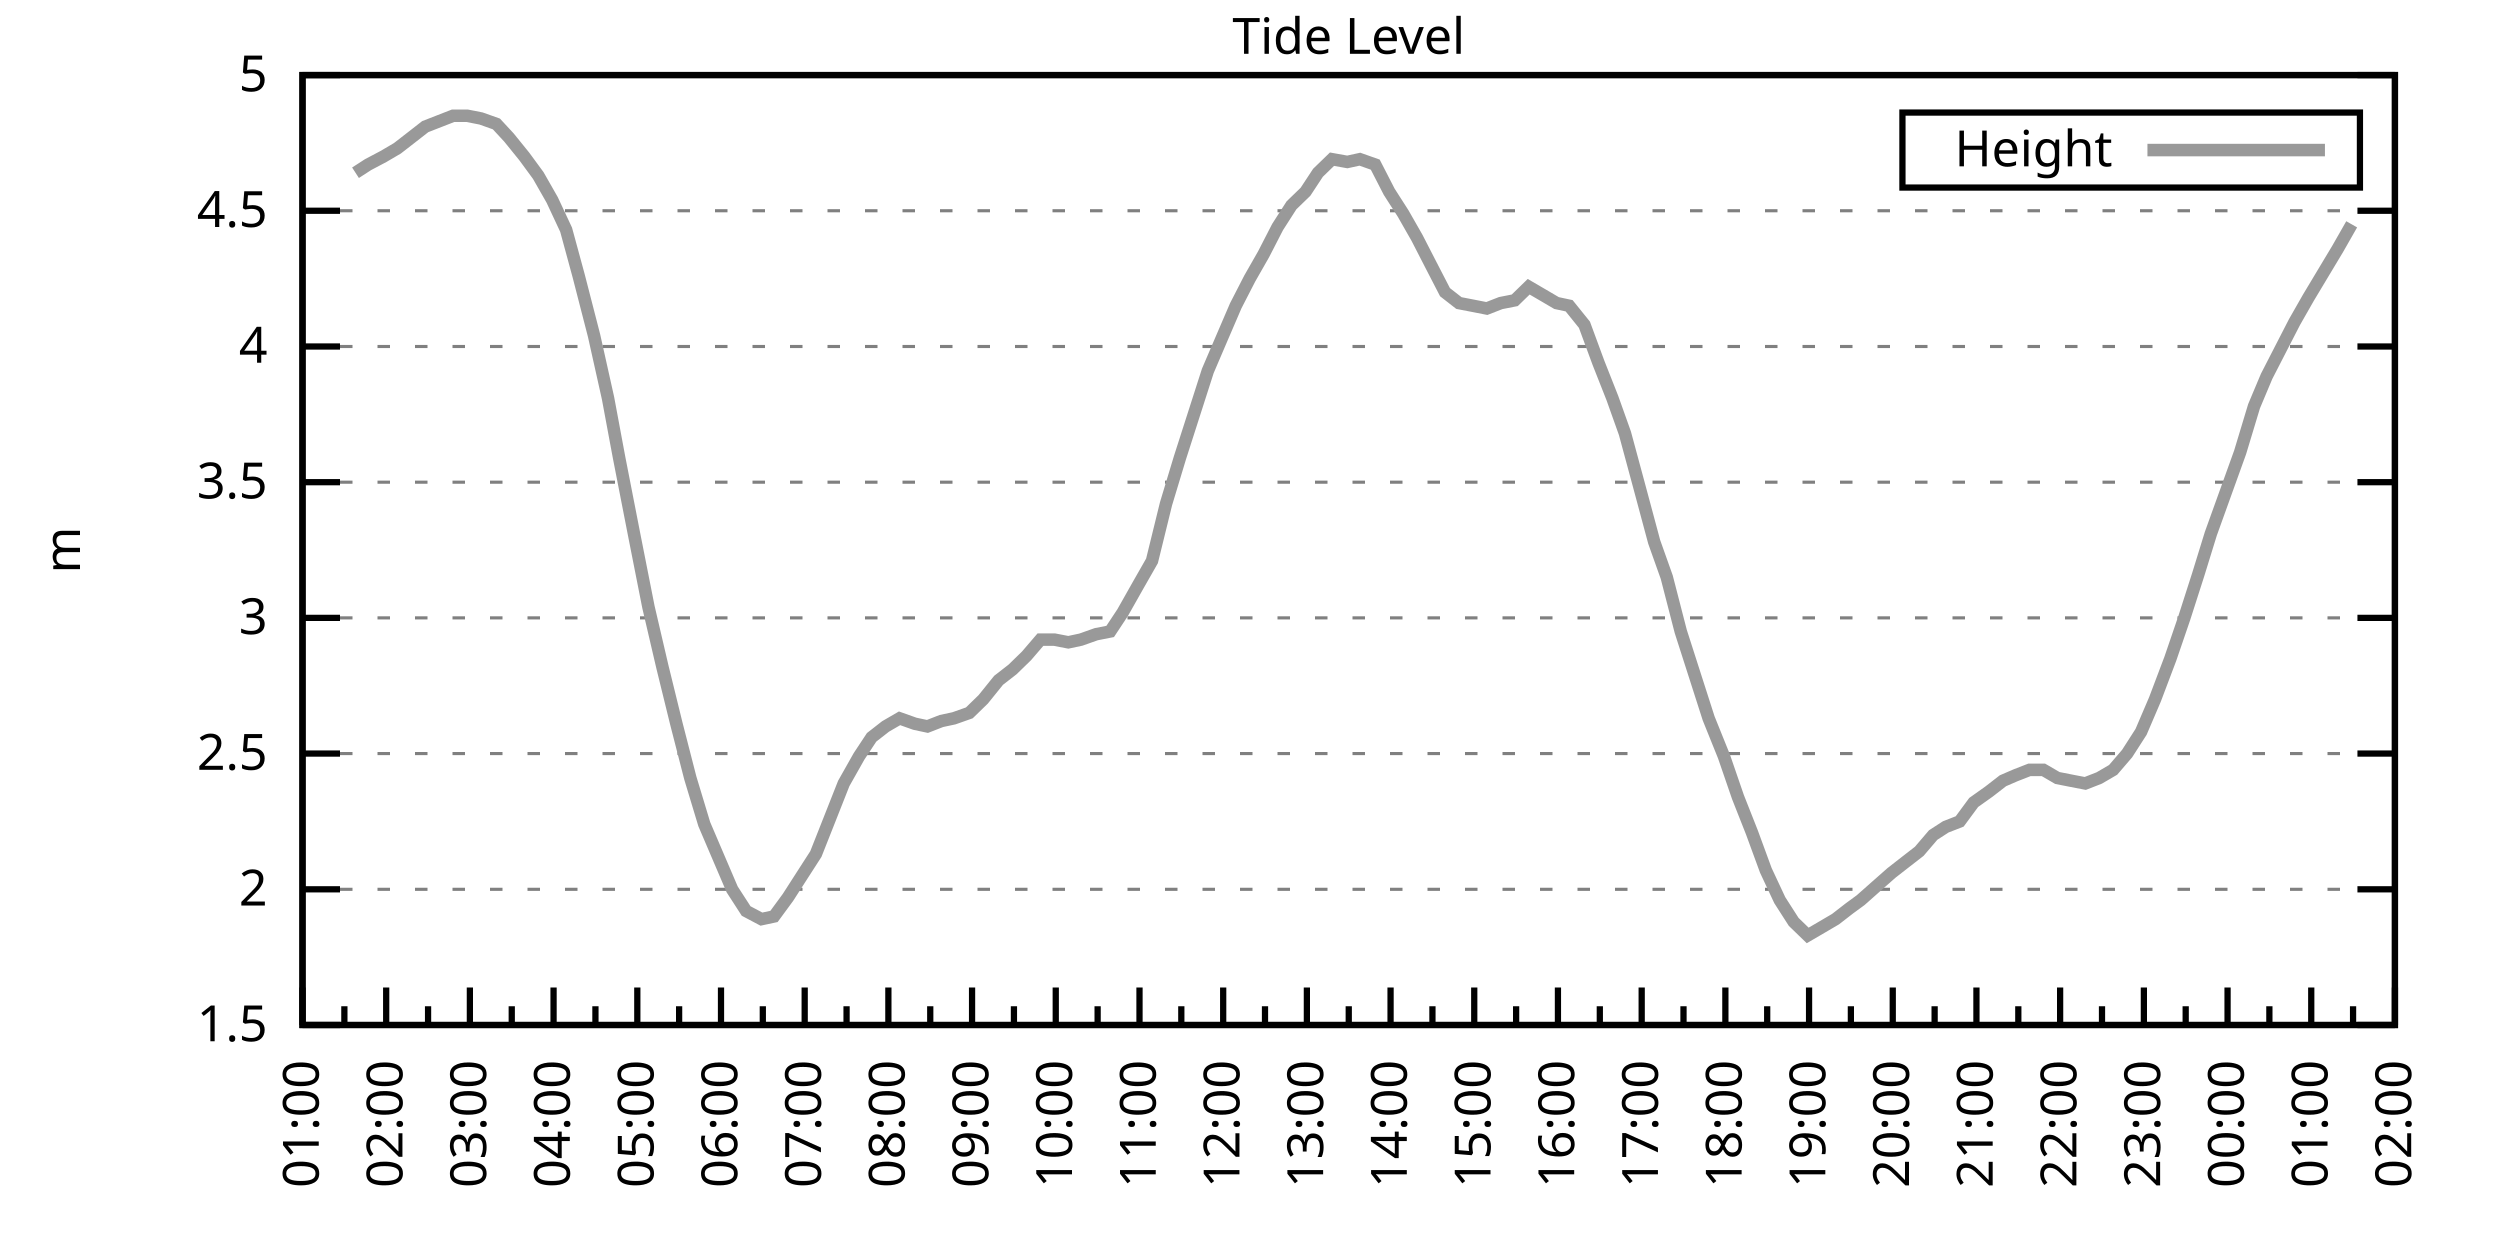
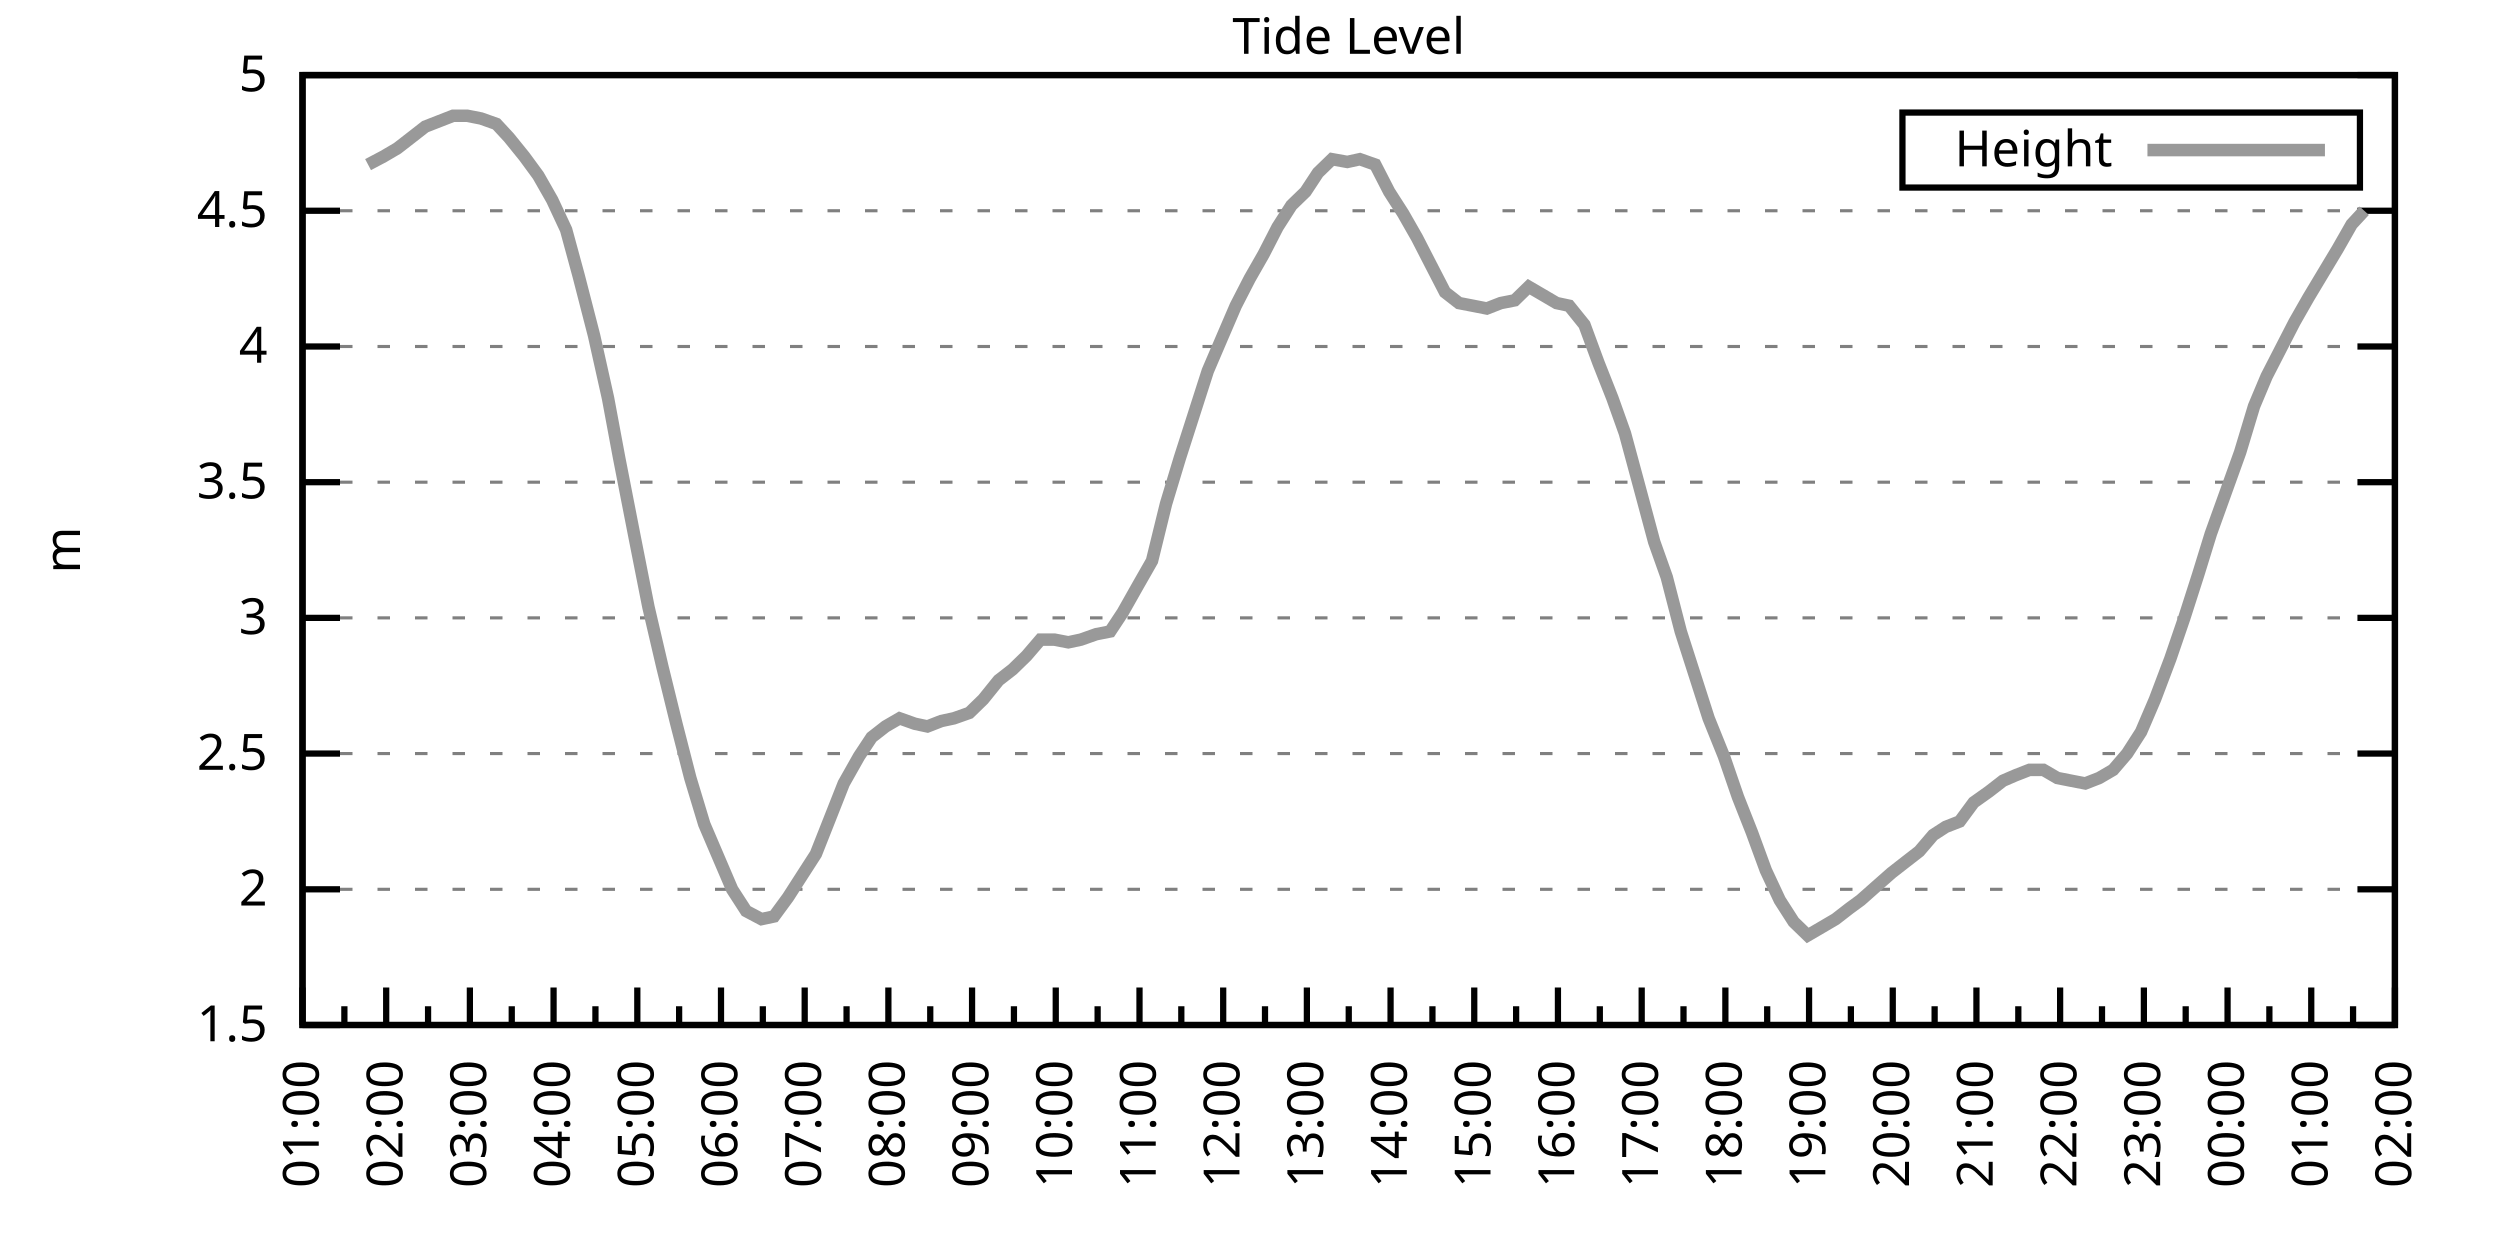
<svg xmlns="http://www.w3.org/2000/svg" xmlns:xlink="http://www.w3.org/1999/xlink" width="400" height="200" viewBox="0 0 400 200">
  <g id="gnuplot_canvas">
    <rect x="0" y="0" width="400" height="200" fill="none" />
    <defs>
      <circle id="gpDot" r="0.5" stroke-width="0.5" stroke="currentColor" />
      <path id="gpPt0" stroke-width="0.333" stroke="currentColor" d="M-1,0 h2 M0,-1 v2" />
      <path id="gpPt1" stroke-width="0.333" stroke="currentColor" d="M-1,-1 L1,1 M1,-1 L-1,1" />
      <path id="gpPt2" stroke-width="0.333" stroke="currentColor" d="M-1,0 L1,0 M0,-1 L0,1 M-1,-1 L1,1 M-1,1 L1,-1" />
      <rect id="gpPt3" stroke-width="0.333" stroke="currentColor" x="-1" y="-1" width="2" height="2" />
      <rect id="gpPt4" stroke-width="0.333" stroke="currentColor" fill="currentColor" x="-1" y="-1" width="2" height="2" />
      <circle id="gpPt5" stroke-width="0.333" stroke="currentColor" cx="0" cy="0" r="1" />
      <use xlink:href="#gpPt5" id="gpPt6" fill="currentColor" stroke="none" />
      <path id="gpPt7" stroke-width="0.333" stroke="currentColor" d="M0,-1.33 L-1.33,0.67 L1.33,0.67 z" />
      <use xlink:href="#gpPt7" id="gpPt8" fill="currentColor" stroke="none" />
      <use xlink:href="#gpPt7" id="gpPt9" stroke="currentColor" transform="rotate(180)" />
      <use xlink:href="#gpPt9" id="gpPt10" fill="currentColor" stroke="none" />
      <use xlink:href="#gpPt3" id="gpPt11" stroke="currentColor" transform="rotate(45)" />
      <use xlink:href="#gpPt11" id="gpPt12" fill="currentColor" stroke="none" />
      <path id="gpPt13" stroke-width="0.333" stroke="currentColor" d="M0,1.330 L1.265,0.411 L0.782,-1.067 L-0.782,-1.076 L-1.265,0.411 z" />
      <use xlink:href="#gpPt13" id="gpPt14" fill="currentColor" stroke="none" />
      <filter id="textbox" filterUnits="objectBoundingBox" x="0" y="0" height="1" width="1">
        <feFlood flood-color="white" flood-opacity="1" result="bgnd" />
        <feComposite in="SourceGraphic" in2="bgnd" operator="atop" />
      </filter>
      <filter id="greybox" filterUnits="objectBoundingBox" x="0" y="0" height="1" width="1">
        <feFlood flood-color="lightgrey" flood-opacity="1" result="grey" />
        <feComposite in="SourceGraphic" in2="grey" operator="atop" />
      </filter>
    </defs>
    <g fill="none" color="white" stroke="currentColor" stroke-width="1.00" stroke-linecap="butt" stroke-linejoin="miter">
</g>
    <g fill="none" color="black" stroke="currentColor" stroke-width="1.00" stroke-linecap="butt" stroke-linejoin="miter">
      <g stroke="none" shape-rendering="crispEdges">
        <polygon fill="rgb(255, 255, 255)" points="48.40,164.00 383.18,164.00 383.18,12.02 48.40,12.02 " />
      </g>
    </g>
    <g fill="none" color="black" stroke="currentColor" stroke-width="1.00" stroke-linecap="butt" stroke-linejoin="miter">
</g>
    <g fill="none" color="black" stroke="black" stroke-width="0.50" stroke-linecap="butt" stroke-linejoin="miter">
</g>
    <g fill="none" color="gray" stroke="currentColor" stroke-width="0.50" stroke-linecap="butt" stroke-linejoin="miter">
      <path stroke="gray" stroke-dasharray="2,4" class="gridline" d="M48.40,164.00 L383.19,164.00  " />
    </g>
    <g fill="none" color="gray" stroke="gray" stroke-width="1.00" stroke-linecap="butt" stroke-linejoin="miter">
</g>
    <g fill="none" color="black" stroke="currentColor" stroke-width="1.00" stroke-linecap="butt" stroke-linejoin="miter">
      <path stroke="black" d="M48.40,164.00 L54.40,164.00 M383.19,164.00 L377.19,164.00  " />
      <g transform="translate(42.80,166.60)" stroke="none" fill="black" font-family="Sans" font-size="8.00" text-anchor="end">
        <text>
          <tspan font-family="Sans"> 1.5</tspan>
        </text>
      </g>
    </g>
    <g fill="none" color="black" stroke="currentColor" stroke-width="1.00" stroke-linecap="butt" stroke-linejoin="miter">
</g>
    <g fill="none" color="black" stroke="black" stroke-width="0.50" stroke-linecap="butt" stroke-linejoin="miter">
</g>
    <g fill="none" color="gray" stroke="currentColor" stroke-width="0.50" stroke-linecap="butt" stroke-linejoin="miter">
      <path stroke="gray" stroke-dasharray="2,4" class="gridline" d="M48.40,142.29 L383.19,142.29  " />
    </g>
    <g fill="none" color="gray" stroke="gray" stroke-width="1.00" stroke-linecap="butt" stroke-linejoin="miter">
</g>
    <g fill="none" color="black" stroke="currentColor" stroke-width="1.00" stroke-linecap="butt" stroke-linejoin="miter">
      <path stroke="black" d="M48.40,142.29 L54.40,142.29 M383.19,142.29 L377.19,142.29  " />
      <g transform="translate(42.80,144.89)" stroke="none" fill="black" font-family="Sans" font-size="8.00" text-anchor="end">
        <text>
          <tspan font-family="Sans"> 2</tspan>
        </text>
      </g>
    </g>
    <g fill="none" color="black" stroke="currentColor" stroke-width="1.00" stroke-linecap="butt" stroke-linejoin="miter">
</g>
    <g fill="none" color="black" stroke="black" stroke-width="0.50" stroke-linecap="butt" stroke-linejoin="miter">
</g>
    <g fill="none" color="gray" stroke="currentColor" stroke-width="0.50" stroke-linecap="butt" stroke-linejoin="miter">
      <path stroke="gray" stroke-dasharray="2,4" class="gridline" d="M48.40,120.57 L383.19,120.57  " />
    </g>
    <g fill="none" color="gray" stroke="gray" stroke-width="1.00" stroke-linecap="butt" stroke-linejoin="miter">
</g>
    <g fill="none" color="black" stroke="currentColor" stroke-width="1.00" stroke-linecap="butt" stroke-linejoin="miter">
      <path stroke="black" d="M48.40,120.57 L54.40,120.57 M383.19,120.57 L377.19,120.57  " />
      <g transform="translate(42.80,123.17)" stroke="none" fill="black" font-family="Sans" font-size="8.00" text-anchor="end">
        <text>
          <tspan font-family="Sans"> 2.5</tspan>
        </text>
      </g>
    </g>
    <g fill="none" color="black" stroke="currentColor" stroke-width="1.00" stroke-linecap="butt" stroke-linejoin="miter">
</g>
    <g fill="none" color="black" stroke="black" stroke-width="0.50" stroke-linecap="butt" stroke-linejoin="miter">
</g>
    <g fill="none" color="gray" stroke="currentColor" stroke-width="0.50" stroke-linecap="butt" stroke-linejoin="miter">
      <path stroke="gray" stroke-dasharray="2,4" class="gridline" d="M48.40,98.86 L383.19,98.86  " />
    </g>
    <g fill="none" color="gray" stroke="gray" stroke-width="1.00" stroke-linecap="butt" stroke-linejoin="miter">
</g>
    <g fill="none" color="black" stroke="currentColor" stroke-width="1.00" stroke-linecap="butt" stroke-linejoin="miter">
      <path stroke="black" d="M48.40,98.86 L54.40,98.86 M383.19,98.86 L377.19,98.86  " />
      <g transform="translate(42.80,101.46)" stroke="none" fill="black" font-family="Sans" font-size="8.00" text-anchor="end">
        <text>
          <tspan font-family="Sans"> 3</tspan>
        </text>
      </g>
    </g>
    <g fill="none" color="black" stroke="currentColor" stroke-width="1.00" stroke-linecap="butt" stroke-linejoin="miter">
</g>
    <g fill="none" color="black" stroke="black" stroke-width="0.50" stroke-linecap="butt" stroke-linejoin="miter">
</g>
    <g fill="none" color="gray" stroke="currentColor" stroke-width="0.50" stroke-linecap="butt" stroke-linejoin="miter">
      <path stroke="gray" stroke-dasharray="2,4" class="gridline" d="M48.40,77.15 L383.19,77.15  " />
    </g>
    <g fill="none" color="gray" stroke="gray" stroke-width="1.00" stroke-linecap="butt" stroke-linejoin="miter">
</g>
    <g fill="none" color="black" stroke="currentColor" stroke-width="1.00" stroke-linecap="butt" stroke-linejoin="miter">
      <path stroke="black" d="M48.40,77.15 L54.40,77.15 M383.19,77.15 L377.19,77.15  " />
      <g transform="translate(42.80,79.75)" stroke="none" fill="black" font-family="Sans" font-size="8.00" text-anchor="end">
        <text>
          <tspan font-family="Sans"> 3.5</tspan>
        </text>
      </g>
    </g>
    <g fill="none" color="black" stroke="currentColor" stroke-width="1.00" stroke-linecap="butt" stroke-linejoin="miter">
</g>
    <g fill="none" color="black" stroke="black" stroke-width="0.50" stroke-linecap="butt" stroke-linejoin="miter">
</g>
    <g fill="none" color="gray" stroke="currentColor" stroke-width="0.50" stroke-linecap="butt" stroke-linejoin="miter">
      <path stroke="gray" stroke-dasharray="2,4" class="gridline" d="M48.40,55.44 L383.19,55.44  " />
    </g>
    <g fill="none" color="gray" stroke="gray" stroke-width="1.00" stroke-linecap="butt" stroke-linejoin="miter">
</g>
    <g fill="none" color="black" stroke="currentColor" stroke-width="1.00" stroke-linecap="butt" stroke-linejoin="miter">
      <path stroke="black" d="M48.40,55.44 L54.40,55.44 M383.19,55.44 L377.19,55.44  " />
      <g transform="translate(42.80,58.04)" stroke="none" fill="black" font-family="Sans" font-size="8.00" text-anchor="end">
        <text>
          <tspan font-family="Sans"> 4</tspan>
        </text>
      </g>
    </g>
    <g fill="none" color="black" stroke="currentColor" stroke-width="1.00" stroke-linecap="butt" stroke-linejoin="miter">
</g>
    <g fill="none" color="black" stroke="black" stroke-width="0.50" stroke-linecap="butt" stroke-linejoin="miter">
</g>
    <g fill="none" color="gray" stroke="currentColor" stroke-width="0.50" stroke-linecap="butt" stroke-linejoin="miter">
      <path stroke="gray" stroke-dasharray="2,4" class="gridline" d="M48.40,33.72 L383.19,33.72  " />
    </g>
    <g fill="none" color="gray" stroke="gray" stroke-width="1.00" stroke-linecap="butt" stroke-linejoin="miter">
</g>
    <g fill="none" color="black" stroke="currentColor" stroke-width="1.00" stroke-linecap="butt" stroke-linejoin="miter">
      <path stroke="black" d="M48.40,33.72 L54.40,33.72 M383.19,33.72 L377.19,33.72  " />
      <g transform="translate(42.80,36.32)" stroke="none" fill="black" font-family="Sans" font-size="8.00" text-anchor="end">
        <text>
          <tspan font-family="Sans"> 4.5</tspan>
        </text>
      </g>
    </g>
    <g fill="none" color="black" stroke="currentColor" stroke-width="1.00" stroke-linecap="butt" stroke-linejoin="miter">
</g>
    <g fill="none" color="black" stroke="black" stroke-width="0.50" stroke-linecap="butt" stroke-linejoin="miter">
</g>
    <g fill="none" color="gray" stroke="currentColor" stroke-width="0.50" stroke-linecap="butt" stroke-linejoin="miter">
      <path stroke="gray" stroke-dasharray="2,4" class="gridline" d="M48.40,12.01 L383.19,12.01  " />
    </g>
    <g fill="none" color="gray" stroke="gray" stroke-width="1.00" stroke-linecap="butt" stroke-linejoin="miter">
</g>
    <g fill="none" color="black" stroke="currentColor" stroke-width="1.00" stroke-linecap="butt" stroke-linejoin="miter">
      <path stroke="black" d="M48.40,12.01 L54.40,12.01 M383.19,12.01 L377.19,12.01  " />
      <g transform="translate(42.80,14.61)" stroke="none" fill="black" font-family="Sans" font-size="8.00" text-anchor="end">
        <text>
          <tspan font-family="Sans"> 5</tspan>
        </text>
      </g>
    </g>
    <g fill="none" color="black" stroke="currentColor" stroke-width="1.00" stroke-linecap="butt" stroke-linejoin="miter">
      <path stroke="black" d="M48.40,164.00 L48.40,158.00  " />
      <g transform="translate(51.00,169.60) rotate(270)" stroke="none" fill="black" font-family="Sans" font-size="8.00" text-anchor="end">
        <text>
          <tspan font-family="Sans">01:00</tspan>
        </text>
      </g>
    </g>
    <g fill="none" color="black" stroke="currentColor" stroke-width="1.00" stroke-linecap="butt" stroke-linejoin="miter">
      <path stroke="black" d="M55.10,164.00 L55.10,161.00 M61.79,164.00 L61.79,158.00  " />
      <g transform="translate(64.39,169.60) rotate(270)" stroke="none" fill="black" font-family="Sans" font-size="8.00" text-anchor="end">
        <text>
          <tspan font-family="Sans">02:00</tspan>
        </text>
      </g>
    </g>
    <g fill="none" color="black" stroke="currentColor" stroke-width="1.00" stroke-linecap="butt" stroke-linejoin="miter">
      <path stroke="black" d="M68.49,164.00 L68.49,161.00 M75.18,164.00 L75.18,158.00  " />
      <g transform="translate(77.78,169.60) rotate(270)" stroke="none" fill="black" font-family="Sans" font-size="8.00" text-anchor="end">
        <text>
          <tspan font-family="Sans">03:00</tspan>
        </text>
      </g>
    </g>
    <g fill="none" color="black" stroke="currentColor" stroke-width="1.00" stroke-linecap="butt" stroke-linejoin="miter">
      <path stroke="black" d="M81.88,164.00 L81.88,161.00 M88.57,164.00 L88.57,158.00  " />
      <g transform="translate(91.17,169.60) rotate(270)" stroke="none" fill="black" font-family="Sans" font-size="8.00" text-anchor="end">
        <text>
          <tspan font-family="Sans">04:00</tspan>
        </text>
      </g>
    </g>
    <g fill="none" color="black" stroke="currentColor" stroke-width="1.00" stroke-linecap="butt" stroke-linejoin="miter">
      <path stroke="black" d="M95.27,164.00 L95.27,161.00 M101.97,164.00 L101.97,158.00  " />
      <g transform="translate(104.57,169.60) rotate(270)" stroke="none" fill="black" font-family="Sans" font-size="8.00" text-anchor="end">
        <text>
          <tspan font-family="Sans">05:00</tspan>
        </text>
      </g>
    </g>
    <g fill="none" color="black" stroke="currentColor" stroke-width="1.00" stroke-linecap="butt" stroke-linejoin="miter">
      <path stroke="black" d="M108.66,164.00 L108.66,161.00 M115.36,164.00 L115.36,158.00  " />
      <g transform="translate(117.96,169.60) rotate(270)" stroke="none" fill="black" font-family="Sans" font-size="8.00" text-anchor="end">
        <text>
          <tspan font-family="Sans">06:00</tspan>
        </text>
      </g>
    </g>
    <g fill="none" color="black" stroke="currentColor" stroke-width="1.00" stroke-linecap="butt" stroke-linejoin="miter">
      <path stroke="black" d="M122.05,164.00 L122.05,161.00 M128.75,164.00 L128.75,158.00  " />
      <g transform="translate(131.35,169.60) rotate(270)" stroke="none" fill="black" font-family="Sans" font-size="8.00" text-anchor="end">
        <text>
          <tspan font-family="Sans">07:00</tspan>
        </text>
      </g>
    </g>
    <g fill="none" color="black" stroke="currentColor" stroke-width="1.00" stroke-linecap="butt" stroke-linejoin="miter">
      <path stroke="black" d="M135.45,164.00 L135.45,161.00 M142.14,164.00 L142.14,158.00  " />
      <g transform="translate(144.74,169.60) rotate(270)" stroke="none" fill="black" font-family="Sans" font-size="8.00" text-anchor="end">
        <text>
          <tspan font-family="Sans">08:00</tspan>
        </text>
      </g>
    </g>
    <g fill="none" color="black" stroke="currentColor" stroke-width="1.00" stroke-linecap="butt" stroke-linejoin="miter">
      <path stroke="black" d="M148.84,164.00 L148.84,161.00 M155.53,164.00 L155.53,158.00  " />
      <g transform="translate(158.13,169.60) rotate(270)" stroke="none" fill="black" font-family="Sans" font-size="8.00" text-anchor="end">
        <text>
          <tspan font-family="Sans">09:00</tspan>
        </text>
      </g>
    </g>
    <g fill="none" color="black" stroke="currentColor" stroke-width="1.00" stroke-linecap="butt" stroke-linejoin="miter">
      <path stroke="black" d="M162.23,164.00 L162.23,161.00 M168.92,164.00 L168.92,158.00  " />
      <g transform="translate(171.52,169.60) rotate(270)" stroke="none" fill="black" font-family="Sans" font-size="8.00" text-anchor="end">
        <text>
          <tspan font-family="Sans">10:00</tspan>
        </text>
      </g>
    </g>
    <g fill="none" color="black" stroke="currentColor" stroke-width="1.00" stroke-linecap="butt" stroke-linejoin="miter">
      <path stroke="black" d="M175.62,164.00 L175.62,161.00 M182.32,164.00 L182.32,158.00  " />
      <g transform="translate(184.92,169.60) rotate(270)" stroke="none" fill="black" font-family="Sans" font-size="8.00" text-anchor="end">
        <text>
          <tspan font-family="Sans">11:00</tspan>
        </text>
      </g>
    </g>
    <g fill="none" color="black" stroke="currentColor" stroke-width="1.00" stroke-linecap="butt" stroke-linejoin="miter">
      <path stroke="black" d="M189.01,164.00 L189.01,161.00 M195.71,164.00 L195.71,158.00  " />
      <g transform="translate(198.31,169.60) rotate(270)" stroke="none" fill="black" font-family="Sans" font-size="8.00" text-anchor="end">
        <text>
          <tspan font-family="Sans">12:00</tspan>
        </text>
      </g>
    </g>
    <g fill="none" color="black" stroke="currentColor" stroke-width="1.00" stroke-linecap="butt" stroke-linejoin="miter">
      <path stroke="black" d="M202.40,164.00 L202.40,161.00 M209.10,164.00 L209.10,158.00  " />
      <g transform="translate(211.70,169.60) rotate(270)" stroke="none" fill="black" font-family="Sans" font-size="8.00" text-anchor="end">
        <text>
          <tspan font-family="Sans">13:00</tspan>
        </text>
      </g>
    </g>
    <g fill="none" color="black" stroke="currentColor" stroke-width="1.00" stroke-linecap="butt" stroke-linejoin="miter">
      <path stroke="black" d="M215.80,164.00 L215.80,161.00 M222.49,164.00 L222.49,158.00  " />
      <g transform="translate(225.09,169.60) rotate(270)" stroke="none" fill="black" font-family="Sans" font-size="8.00" text-anchor="end">
        <text>
          <tspan font-family="Sans">14:00</tspan>
        </text>
      </g>
    </g>
    <g fill="none" color="black" stroke="currentColor" stroke-width="1.00" stroke-linecap="butt" stroke-linejoin="miter">
      <path stroke="black" d="M229.19,164.00 L229.19,161.00 M235.88,164.00 L235.88,158.00  " />
      <g transform="translate(238.48,169.60) rotate(270)" stroke="none" fill="black" font-family="Sans" font-size="8.00" text-anchor="end">
        <text>
          <tspan font-family="Sans">15:00</tspan>
        </text>
      </g>
    </g>
    <g fill="none" color="black" stroke="currentColor" stroke-width="1.00" stroke-linecap="butt" stroke-linejoin="miter">
      <path stroke="black" d="M242.58,164.00 L242.58,161.00 M249.27,164.00 L249.27,158.00  " />
      <g transform="translate(251.87,169.60) rotate(270)" stroke="none" fill="black" font-family="Sans" font-size="8.00" text-anchor="end">
        <text>
          <tspan font-family="Sans">16:00</tspan>
        </text>
      </g>
    </g>
    <g fill="none" color="black" stroke="currentColor" stroke-width="1.00" stroke-linecap="butt" stroke-linejoin="miter">
      <path stroke="black" d="M255.97,164.00 L255.97,161.00 M262.67,164.00 L262.67,158.00  " />
      <g transform="translate(265.27,169.60) rotate(270)" stroke="none" fill="black" font-family="Sans" font-size="8.00" text-anchor="end">
        <text>
          <tspan font-family="Sans">17:00</tspan>
        </text>
      </g>
    </g>
    <g fill="none" color="black" stroke="currentColor" stroke-width="1.00" stroke-linecap="butt" stroke-linejoin="miter">
      <path stroke="black" d="M269.36,164.00 L269.36,161.00 M276.06,164.00 L276.06,158.00  " />
      <g transform="translate(278.66,169.60) rotate(270)" stroke="none" fill="black" font-family="Sans" font-size="8.00" text-anchor="end">
        <text>
          <tspan font-family="Sans">18:00</tspan>
        </text>
      </g>
    </g>
    <g fill="none" color="black" stroke="currentColor" stroke-width="1.00" stroke-linecap="butt" stroke-linejoin="miter">
      <path stroke="black" d="M282.75,164.00 L282.75,161.00 M289.45,164.00 L289.45,158.00  " />
      <g transform="translate(292.05,169.60) rotate(270)" stroke="none" fill="black" font-family="Sans" font-size="8.00" text-anchor="end">
        <text>
          <tspan font-family="Sans">19:00</tspan>
        </text>
      </g>
    </g>
    <g fill="none" color="black" stroke="currentColor" stroke-width="1.00" stroke-linecap="butt" stroke-linejoin="miter">
      <path stroke="black" d="M296.14,164.00 L296.14,161.00 M302.84,164.00 L302.84,158.00  " />
      <g transform="translate(305.44,169.60) rotate(270)" stroke="none" fill="black" font-family="Sans" font-size="8.00" text-anchor="end">
        <text>
          <tspan font-family="Sans">20:00</tspan>
        </text>
      </g>
    </g>
    <g fill="none" color="black" stroke="currentColor" stroke-width="1.00" stroke-linecap="butt" stroke-linejoin="miter">
      <path stroke="black" d="M309.54,164.00 L309.54,161.00 M316.23,164.00 L316.23,158.00  " />
      <g transform="translate(318.83,169.60) rotate(270)" stroke="none" fill="black" font-family="Sans" font-size="8.00" text-anchor="end">
        <text>
          <tspan font-family="Sans">21:00</tspan>
        </text>
      </g>
    </g>
    <g fill="none" color="black" stroke="currentColor" stroke-width="1.00" stroke-linecap="butt" stroke-linejoin="miter">
      <path stroke="black" d="M322.93,164.00 L322.93,161.00 M329.62,164.00 L329.62,158.00  " />
      <g transform="translate(332.22,169.60) rotate(270)" stroke="none" fill="black" font-family="Sans" font-size="8.00" text-anchor="end">
        <text>
          <tspan font-family="Sans">22:00</tspan>
        </text>
      </g>
    </g>
    <g fill="none" color="black" stroke="currentColor" stroke-width="1.00" stroke-linecap="butt" stroke-linejoin="miter">
      <path stroke="black" d="M336.32,164.00 L336.32,161.00 M343.02,164.00 L343.02,158.00  " />
      <g transform="translate(345.62,169.60) rotate(270)" stroke="none" fill="black" font-family="Sans" font-size="8.00" text-anchor="end">
        <text>
          <tspan font-family="Sans">23:00</tspan>
        </text>
      </g>
    </g>
    <g fill="none" color="black" stroke="currentColor" stroke-width="1.00" stroke-linecap="butt" stroke-linejoin="miter">
      <path stroke="black" d="M349.71,164.00 L349.71,161.00 M356.41,164.00 L356.41,158.00  " />
      <g transform="translate(359.01,169.60) rotate(270)" stroke="none" fill="black" font-family="Sans" font-size="8.00" text-anchor="end">
        <text>
          <tspan font-family="Sans">00:00</tspan>
        </text>
      </g>
    </g>
    <g fill="none" color="black" stroke="currentColor" stroke-width="1.00" stroke-linecap="butt" stroke-linejoin="miter">
      <path stroke="black" d="M363.10,164.00 L363.10,161.00 M369.80,164.00 L369.80,158.00  " />
      <g transform="translate(372.40,169.60) rotate(270)" stroke="none" fill="black" font-family="Sans" font-size="8.00" text-anchor="end">
        <text>
          <tspan font-family="Sans">01:00</tspan>
        </text>
      </g>
    </g>
    <g fill="none" color="black" stroke="currentColor" stroke-width="1.00" stroke-linecap="butt" stroke-linejoin="miter">
      <path stroke="black" d="M376.49,164.00 L376.49,161.00 M383.19,164.00 L383.19,158.00  " />
      <g transform="translate(385.79,169.60) rotate(270)" stroke="none" fill="black" font-family="Sans" font-size="8.00" text-anchor="end">
        <text>
          <tspan font-family="Sans">02:00</tspan>
        </text>
      </g>
    </g>
    <g fill="none" color="black" stroke="currentColor" stroke-width="1.00" stroke-linecap="butt" stroke-linejoin="miter">
</g>
    <g fill="none" color="black" stroke="currentColor" stroke-width="1.00" stroke-linecap="butt" stroke-linejoin="miter">
      <path stroke="black" d="M48.40,12.01 L48.40,164.00 L383.19,164.00 L383.19,12.01 L48.40,12.01 Z  " />
    </g>
    <g fill="none" color="black" stroke="currentColor" stroke-width="1.00" stroke-linecap="butt" stroke-linejoin="miter">
      <g transform="translate(12.80,88.01) rotate(270)" stroke="none" fill="black" font-family="Sans" font-size="8.00" text-anchor="middle">
        <text>
          <tspan font-family="Sans">m</tspan>
        </text>
      </g>
    </g>
    <g fill="none" color="black" stroke="currentColor" stroke-width="1.00" stroke-linecap="butt" stroke-linejoin="miter">
</g>
    <g fill="none" color="black" stroke="currentColor" stroke-width="1.00" stroke-linecap="butt" stroke-linejoin="miter">
      <path stroke="black" d="M304.39,30.01 L304.39,18.01 L377.59,18.01 L377.59,30.01 L304.39,30.01 Z  " />
    </g>
    <g id="Tide_level_plot_1">
      <g fill="none" color="white" stroke="black" stroke-width="2.00" stroke-linecap="butt" stroke-linejoin="miter">
</g>
      <g fill="none" color="black" stroke="currentColor" stroke-width="2.00" stroke-linecap="butt" stroke-linejoin="miter">
        <g transform="translate(337.99,26.61)" stroke="none" fill="black" font-family="Sans" font-size="8.00" text-anchor="end">
          <text>
            <tspan font-family="Sans">Height</tspan>
          </text>
        </g>
      </g>
      <g fill="none" color="black" stroke="currentColor" stroke-width="2.00" stroke-linecap="butt" stroke-linejoin="miter">
-         <path stroke="rgb(153, 153, 153)" d="M343.59,24.01 L371.99,24.01 M56.88,27.64 L58.89,26.34 L61.35,25.04 L63.58,23.73 L65.81,22.00 L68.04,20.26   L70.27,19.39 L72.50,18.52 L74.74,18.52 L76.97,18.96 L79.42,19.83 L81.43,22.00 L83.89,25.04 L86.12,28.08   L88.35,31.99 L90.58,36.76 L92.59,44.15 L95.05,53.70 L97.28,63.69 L99.06,73.24 L101.52,85.83 L103.75,97.12   L105.98,106.68 L108.22,115.80 L110.45,124.48 L112.68,131.86 L114.91,137.08 L117.14,142.29 L119.38,145.76 L121.83,147.06   L123.84,146.63 L126.07,143.59 L128.30,140.12 L130.54,136.64 L132.77,131.00 L135.00,125.35 L137.45,121.01 L139.46,117.97   L141.69,116.23 L143.93,114.93 L146.38,115.80 L148.39,116.23 L150.62,115.36 L152.63,114.93 L155.09,114.06 L157.32,111.89   L159.77,108.85 L162.01,107.11 L164.24,104.94 L166.47,102.34 L168.70,102.34 L170.93,102.77 L172.94,102.34 L175.40,101.47   L177.63,101.03 L179.64,97.99 L182.09,93.65 L184.32,89.74 L186.56,80.62 L188.79,73.24 L191.02,66.29 L193.25,59.34   L195.48,54.13 L197.72,48.92 L199.95,44.58 L202.18,40.67 L204.41,36.33 L206.64,32.85 L208.88,30.68 L210.88,27.64   L213.12,25.47 L215.57,25.91 L217.58,25.47 L220.04,26.34 L222.27,30.68 L224.50,34.16 L226.73,38.07 L228.96,42.41   L231.20,46.75 L233.43,48.49 L235.66,48.92 L237.89,49.36 L240.12,48.49 L242.36,48.05 L244.59,45.88 L246.82,47.18   L249.05,48.49 L251.06,48.92 L253.51,51.96 L255.75,58.04 L257.98,63.69 L259.99,69.33 L262.22,77.58 L264.67,86.70   L266.68,92.35 L268.92,101.03 L271.15,107.98 L273.38,114.93 L275.83,121.01 L278.07,127.52 L280.30,133.17 L282.53,139.25   L284.76,144.02 L286.99,147.50 L289.23,149.67 L291.46,148.37 L293.69,147.06 L295.92,145.33 L297.71,144.02 L300.16,141.85   L302.62,139.68 L304.85,137.94 L307.08,136.21 L309.31,133.60 L311.32,132.30 L313.55,131.43 L315.79,128.39 L318.24,126.65   L320.47,124.92 L322.48,124.05 L324.71,123.18 L326.95,123.18 L329.18,124.48 L331.41,124.92 L333.64,125.35 L335.87,124.48   L338.10,123.18 L340.34,120.57 L342.57,117.10 L344.80,111.89 L347.26,105.38 L349.49,98.86 L351.72,91.91 L353.73,85.40   L358.42,72.37 L360.65,64.99 L362.66,60.21 L365.11,55.44 L367.12,51.53 L369.35,47.62 L374.04,39.80 L376.27,35.89    " />
+         <path stroke="rgb(153, 153, 153)" d="M343.59,24.01 L371.99,24.01 M58.89,26.34 L61.35,25.04 L63.58,23.73 L65.81,22.00 L68.04,20.26 L70.27,19.39   L72.50,18.52 L74.74,18.52 L76.97,18.96 L79.42,19.83 L81.43,22.00 L83.89,25.04 L86.12,28.08 L88.35,31.99   L90.58,36.76 L92.59,44.15 L95.05,53.70 L97.28,63.69 L99.06,73.24 L101.52,85.83 L103.75,97.12 L105.98,106.68   L108.22,115.80 L110.45,124.48 L112.68,131.86 L114.91,137.08 L117.14,142.29 L119.38,145.76 L121.83,147.06 L123.84,146.63   L126.07,143.59 L128.30,140.12 L130.54,136.64 L132.77,131.00 L135.00,125.35 L137.45,121.01 L139.46,117.97 L141.69,116.23   L143.93,114.93 L146.38,115.80 L148.39,116.23 L150.62,115.36 L152.63,114.93 L155.09,114.06 L157.32,111.89 L159.77,108.85   L162.01,107.11 L164.24,104.94 L166.47,102.34 L168.70,102.34 L170.93,102.77 L172.94,102.34 L175.40,101.47 L177.63,101.03   L179.64,97.99 L182.09,93.65 L184.32,89.74 L186.56,80.62 L188.79,73.24 L191.02,66.29 L193.25,59.34 L195.48,54.13   L197.72,48.92 L199.95,44.58 L202.18,40.67 L204.41,36.33 L206.64,32.85 L208.88,30.68 L210.88,27.64 L213.12,25.47   L215.57,25.91 L217.58,25.47 L220.04,26.34 L222.27,30.68 L224.50,34.16 L226.73,38.07 L228.96,42.41 L231.20,46.75   L233.43,48.49 L235.66,48.92 L237.89,49.36 L240.12,48.49 L242.36,48.05 L244.59,45.88 L246.82,47.18 L249.05,48.49   L251.06,48.92 L253.51,51.96 L255.75,58.04 L257.98,63.69 L259.99,69.33 L262.22,77.58 L264.67,86.70 L266.68,92.35   L268.92,101.03 L271.15,107.98 L273.38,114.93 L275.83,121.01 L278.07,127.52 L280.30,133.17 L282.53,139.25 L284.76,144.02   L286.99,147.50 L289.23,149.67 L291.46,148.37 L293.69,147.06 L295.92,145.33 L297.71,144.02 L300.16,141.85 L302.62,139.68   L304.85,137.94 L307.08,136.21 L309.31,133.60 L311.32,132.30 L313.55,131.43 L315.79,128.39 L318.24,126.65 L320.47,124.92   L322.48,124.05 L324.71,123.18 L326.95,123.18 L329.18,124.48 L331.41,124.92 L333.64,125.35 L335.87,124.48 L338.10,123.18   L340.34,120.57 L342.57,117.10 L344.80,111.89 L347.26,105.38 L349.49,98.86 L351.72,91.91 L353.73,85.40 L358.42,72.37   L360.65,64.99 L362.66,60.21 L365.11,55.44 L367.12,51.53 L369.35,47.62 L374.04,39.80 L376.27,35.89 L378.28,33.72    " />
      </g>
    </g>
    <g fill="none" color="black" stroke="currentColor" stroke-width="2.00" stroke-linecap="butt" stroke-linejoin="miter">
</g>
    <g fill="none" color="black" stroke="black" stroke-width="1.00" stroke-linecap="butt" stroke-linejoin="miter">
</g>
    <g fill="none" color="black" stroke="currentColor" stroke-width="1.00" stroke-linecap="butt" stroke-linejoin="miter">
      <path stroke="black" d="M48.40,12.01 L48.40,164.00 L383.19,164.00 L383.19,12.01 L48.40,12.01 Z  " />
    </g>
    <g fill="none" color="black" stroke="currentColor" stroke-width="1.00" stroke-linecap="butt" stroke-linejoin="miter">
      <g transform="translate(215.79,8.61)" stroke="none" fill="black" font-family="Sans" font-size="8.00" text-anchor="middle">
        <text>
          <tspan font-family="Sans">Tide Level</tspan>
        </text>
      </g>
    </g>
    <g fill="none" color="black" stroke="currentColor" stroke-width="1.00" stroke-linecap="butt" stroke-linejoin="miter">
</g>
  </g>
</svg>
